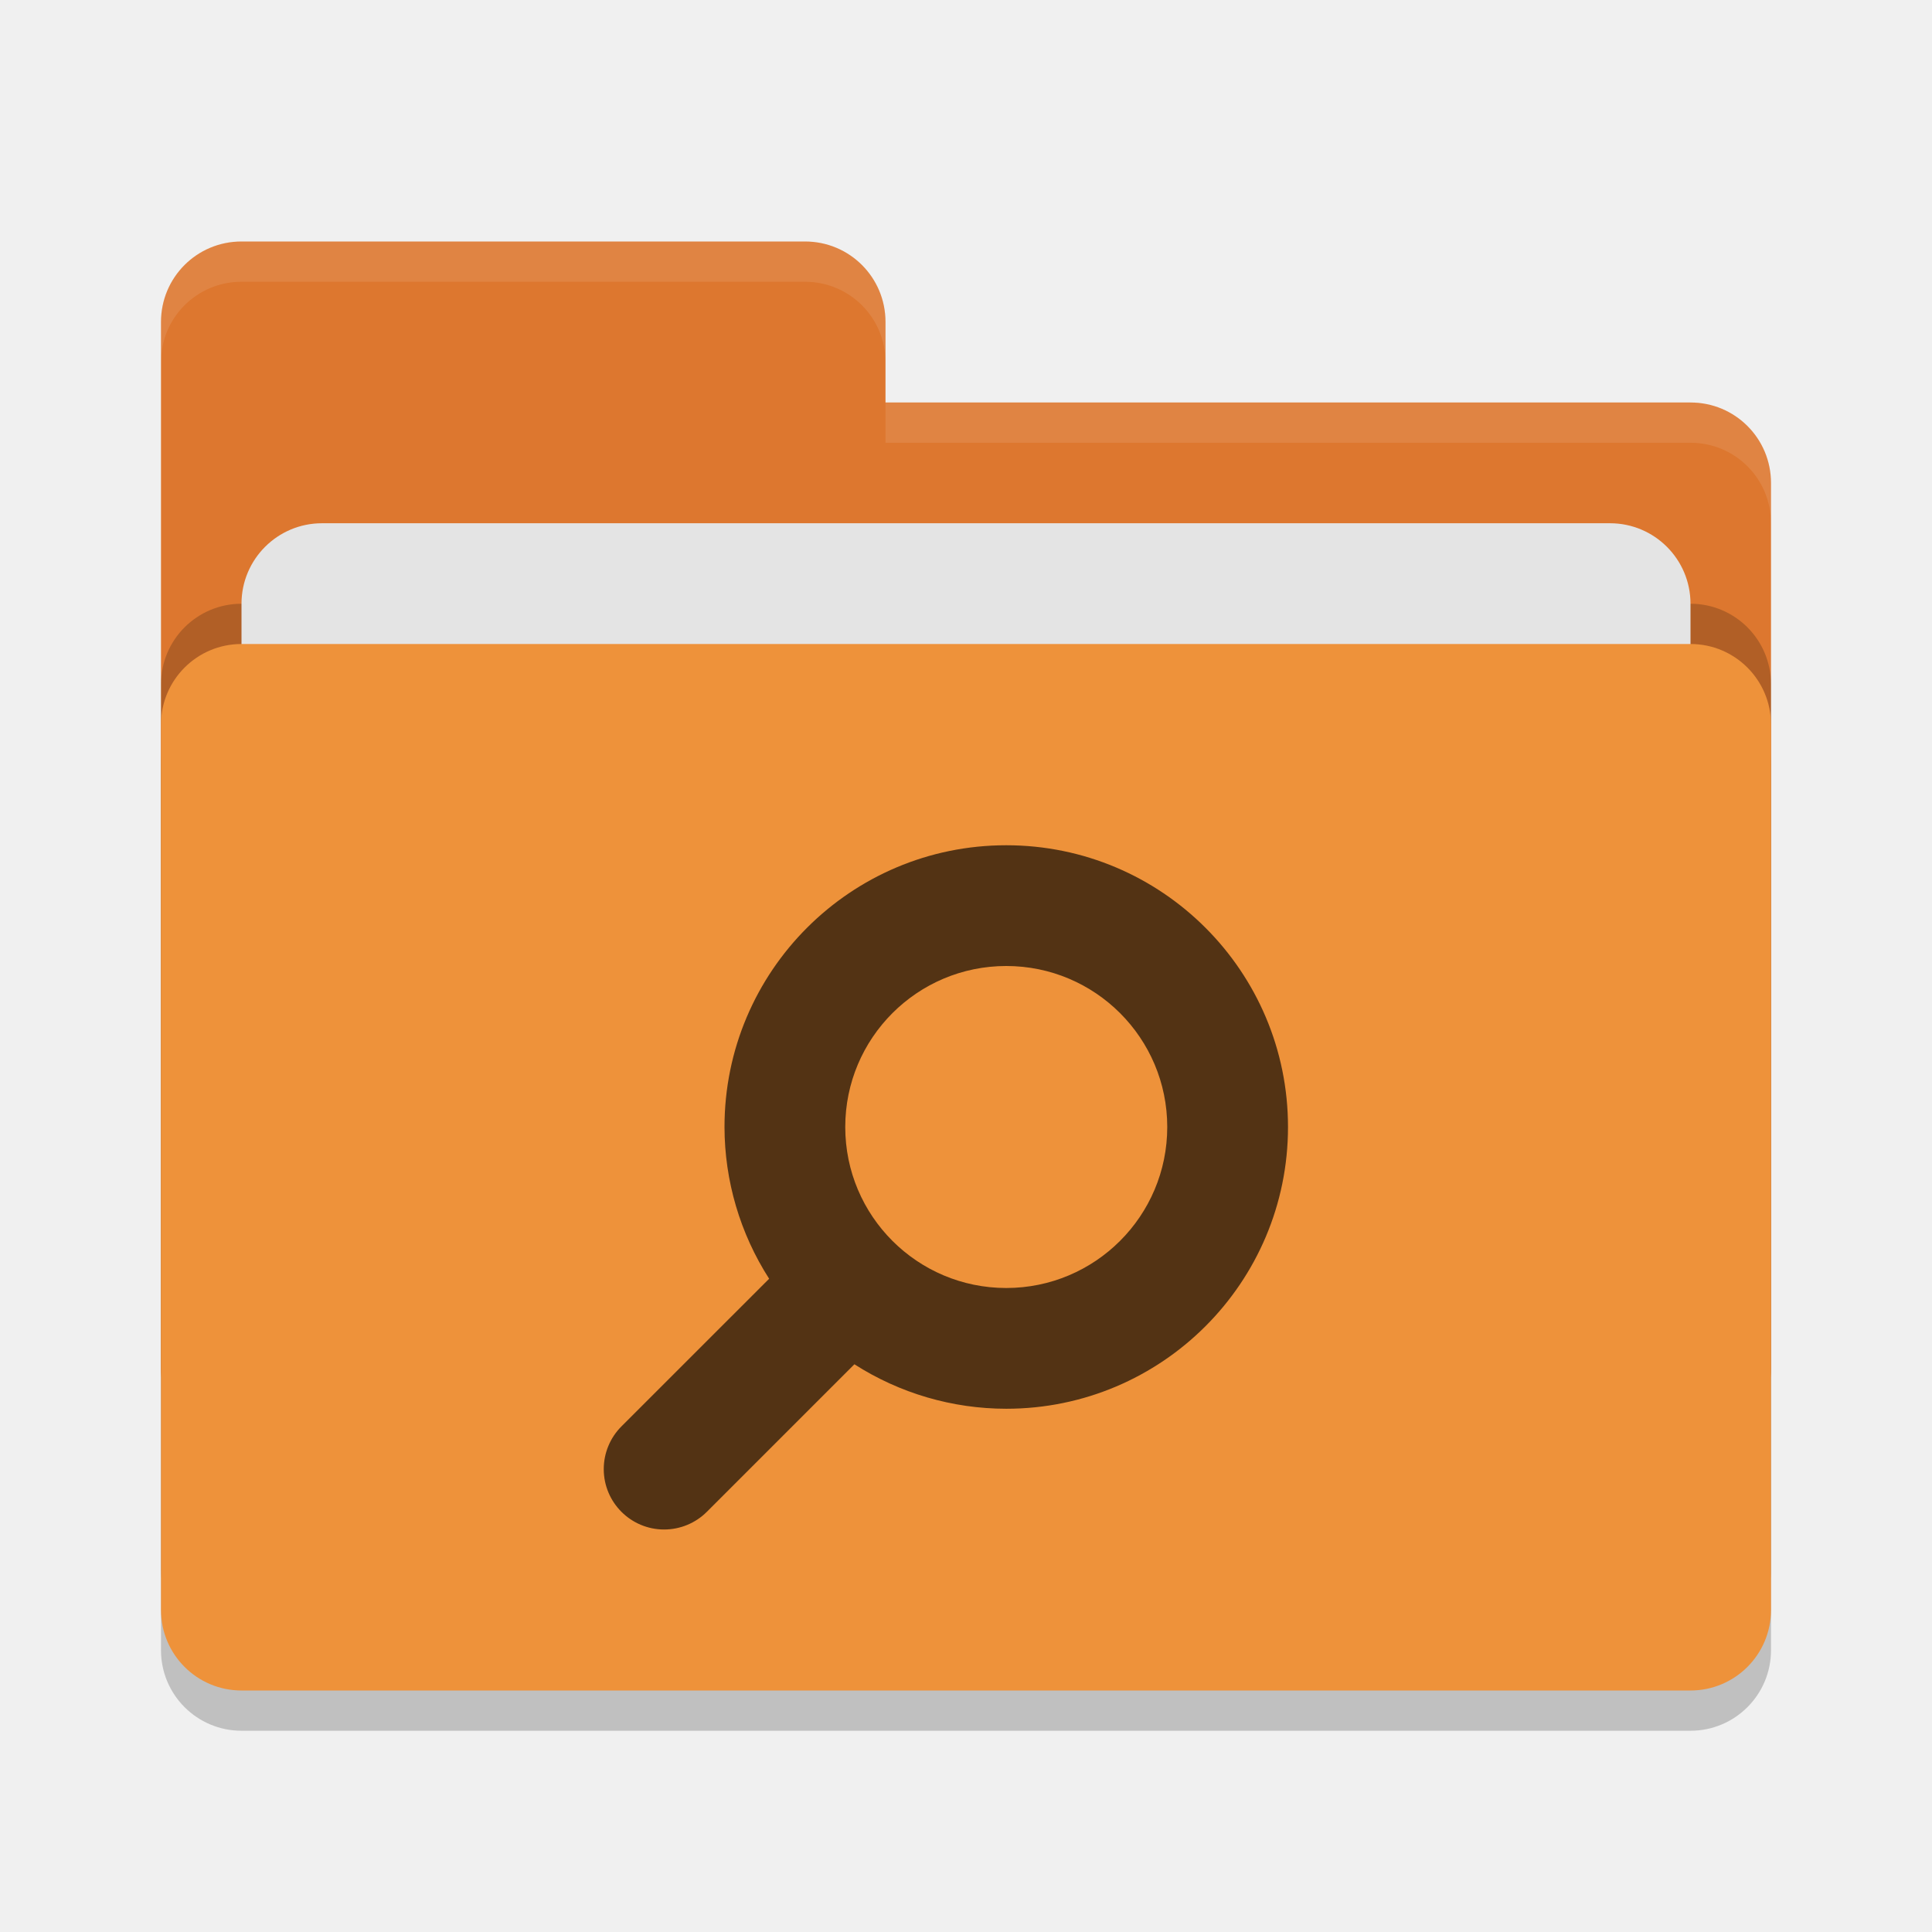
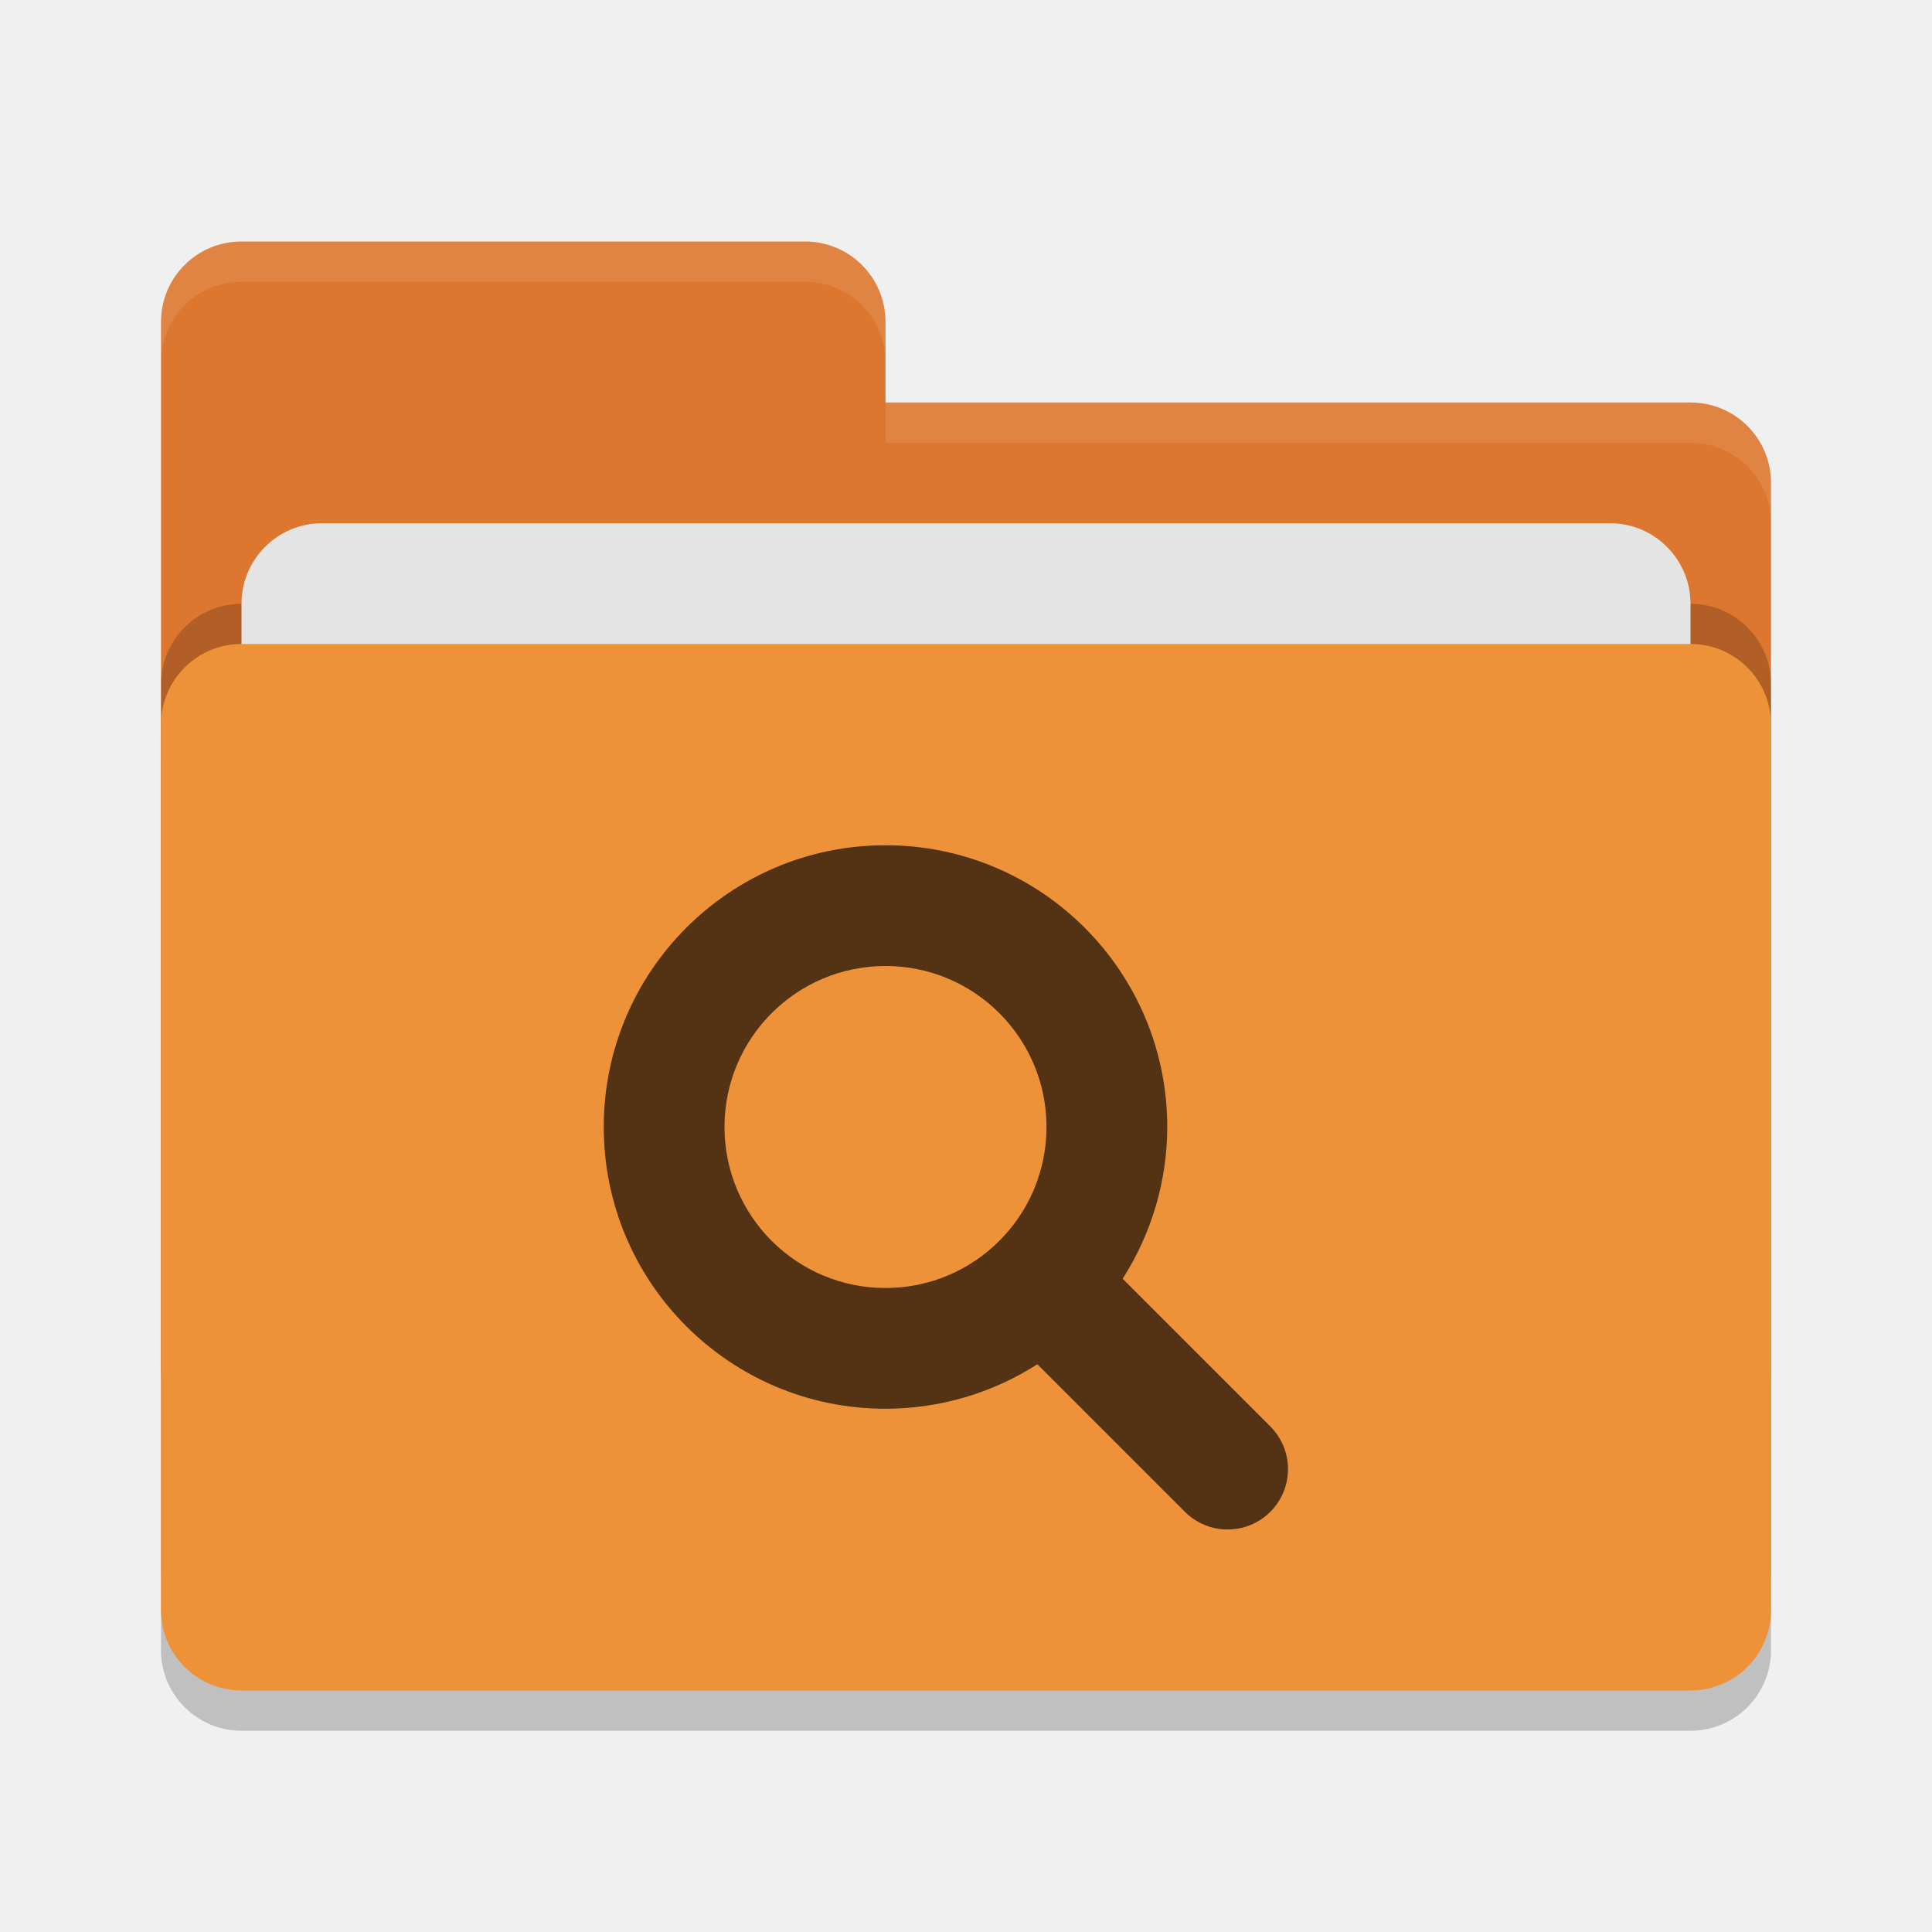
<svg xmlns="http://www.w3.org/2000/svg" width="48" height="48" version="1">
  <rect style="opacity:0.2" width="40" height="26" x="4" y="17" rx="2" ry="2" />
  <path style="fill:#dd772f" d="M 4,34 C 4,35.108 4.892,36 6,36 H 42 C 43.108,36 44,35.108 44,34 V 12 C 44,10.892 43.108,10 42,10 H 22 V 8 C 22,6.892 21.108,6 20,6 H 6 C 4.892,6 4,6.892 4,8" />
  <rect style="opacity:0.2" width="40" height="26" x="4" y="15" rx="2" ry="2" />
  <rect style="fill:#e4e4e4" width="36" height="16" x="6" y="13" rx="2" ry="2" />
  <rect style="fill:#ee923a" width="40" height="26" x="4" y="16" rx="2" ry="2" />
  <path style="opacity:0.1;fill:#ffffff" d="M 6,6 C 4.892,6 4,6.892 4,8 V 9 C 4,7.892 4.892,7 6,7 H 20 C 21.108,7 22,7.892 22,9 V 8 C 22,6.892 21.108,6 20,6 Z M 22,10 V 11 H 42 C 43.108,11 44,11.892 44,13 V 12 C 44,10.892 43.108,10 42,10 Z" />
-   <path style="fill:#533314" d="M 25,21 A 7,7 0 0 0 18,28 7,7 0 0 0 19.109,31.77 L 15.439,35.439 C 15.158,35.72 15,36.102 15,36.5 15,37.328 15.672,38 16.5,38 16.898,38 17.28,37.842 17.561,37.561 L 21.227,33.895 A 7,7 0 0 0 25,35 7,7 0 0 0 32,28 7,7 0 0 0 25,21 Z M 25,24 A 4,4 0 0 1 29,28 4,4 0 0 1 25,32 4,4 0 0 1 21,28 4,4 0 0 1 25,24 Z" />
+   <path style="fill:#533314" d="M 22,21 A 7,7 0 0 1 29,28 7,7 0 0 1 27.891,31.77 L 31.561,35.439 C 31.842,35.72 32,36.102 32,36.5 32,37.328 31.328,38 30.5,38 30.102,38 29.72,37.842 29.439,37.561 L 25.773,33.895 A 7,7 0 0 1 22,35 7,7 0 0 1 15,28 7,7 0 0 1 22,21 Z M 22,24 A 4,4 0 0 0 18,28 4,4 0 0 0 22,32 4,4 0 0 0 26,28 4,4 0 0 0 22,24 Z" />
</svg>
